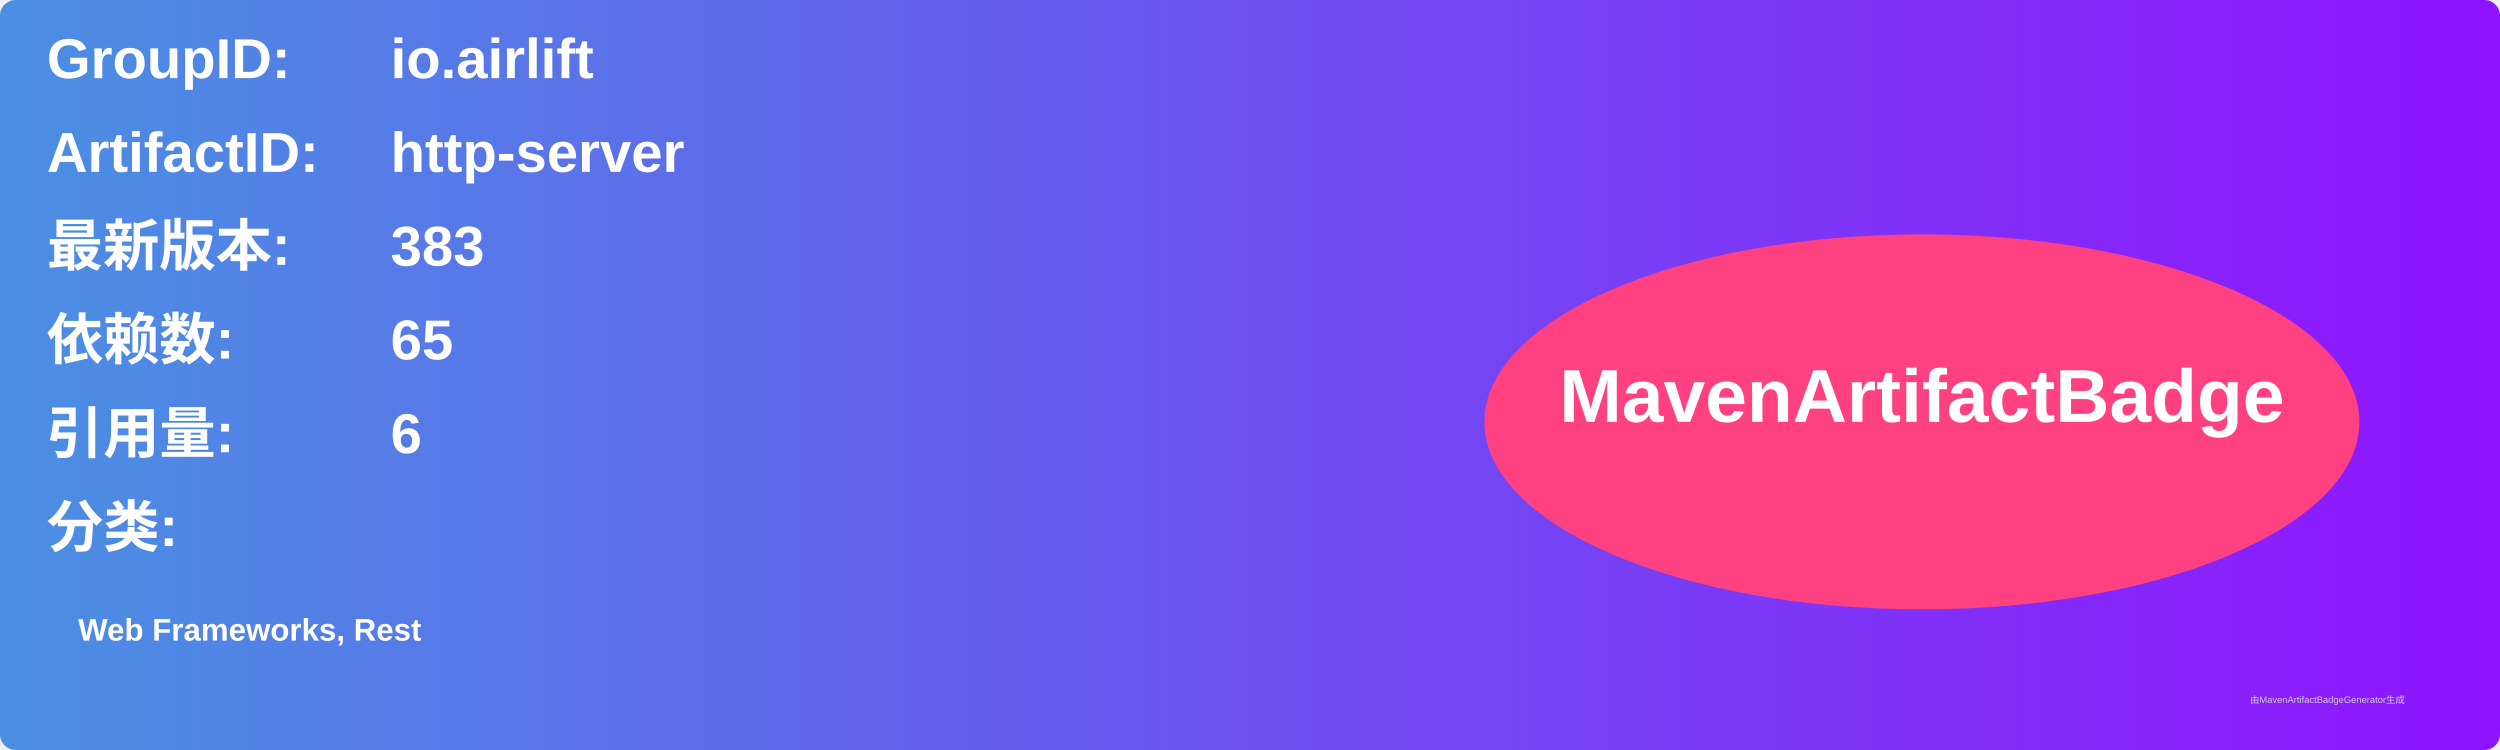
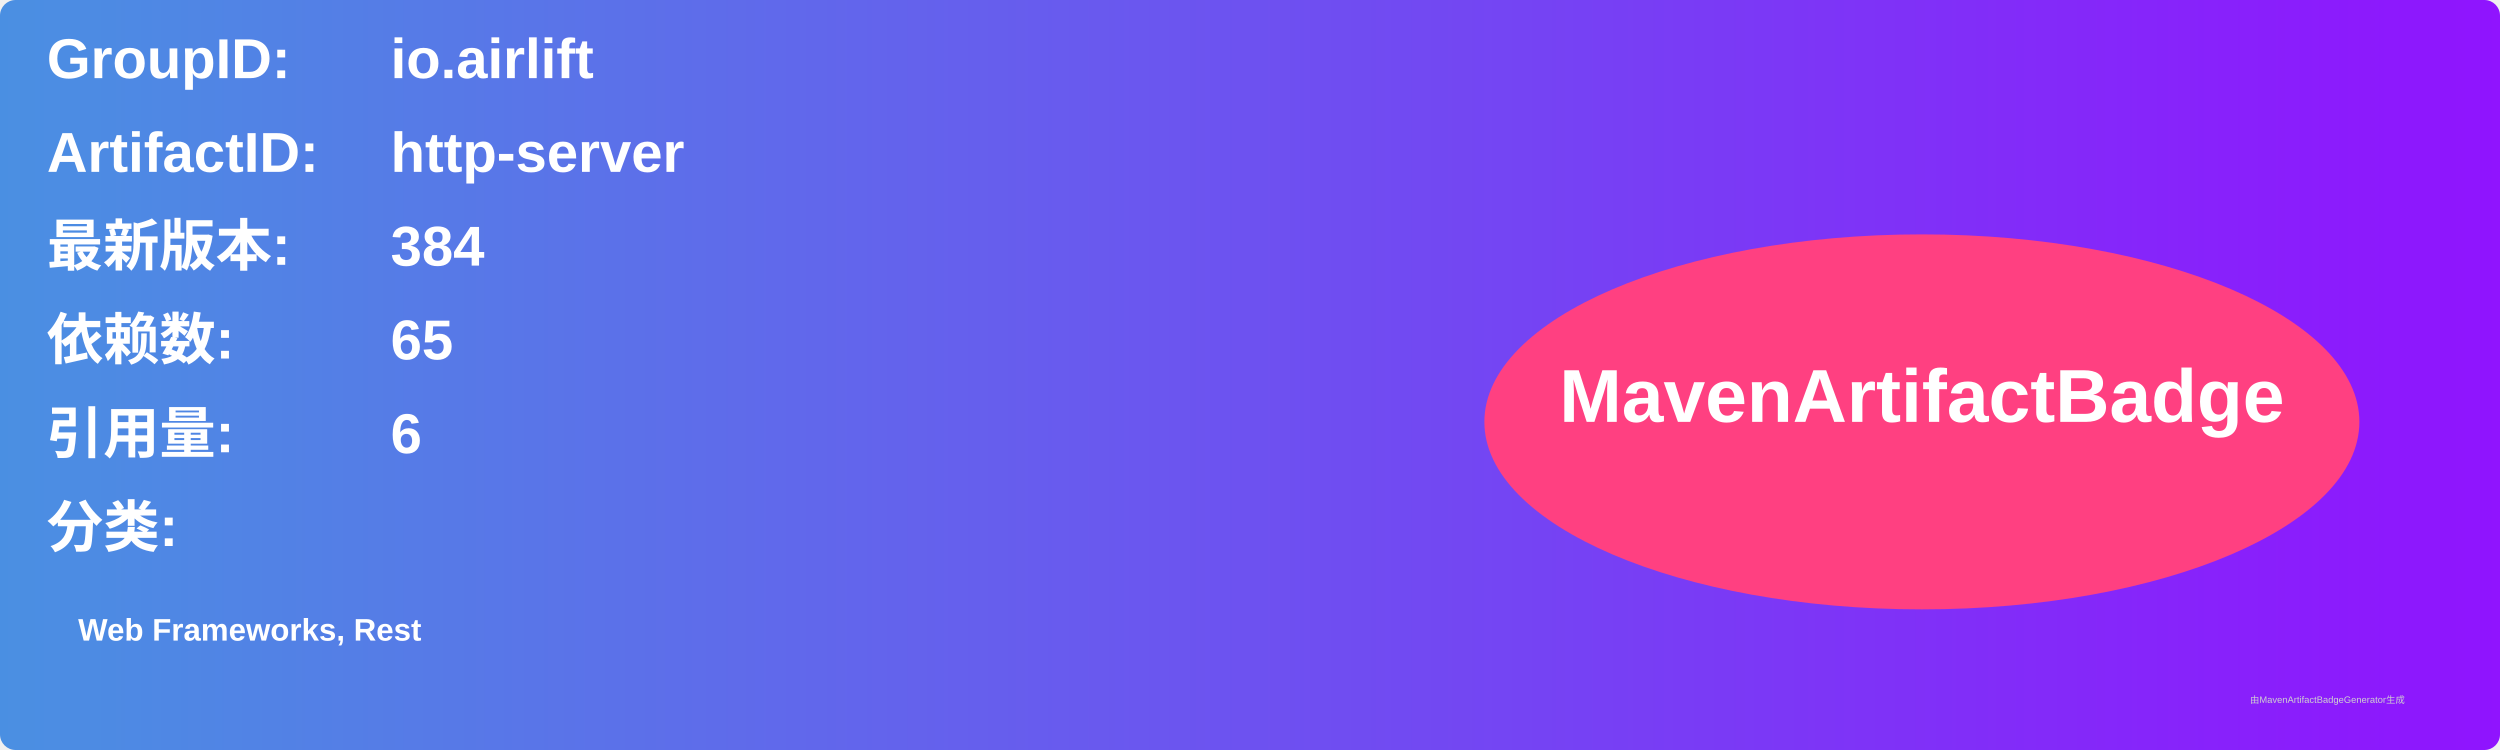
<svg xmlns="http://www.w3.org/2000/svg" width="800" height="240" viewBox="0 0 800 240">
  <linearGradient id="grad" x1="0%" y1="0%" x2="100%" y2="0%">
    <stop offset="0%" stop-color="#4a90e2" />
    <stop offset="100%" stop-color="#9013fe" />
  </linearGradient>
  <rect width="100%" height="100%" rx="5" ry="5" fill="url(#grad)" />
  <g transform="translate(15, 15)">
    <text x="0" y="10" font-family="Arial" font-size="18" fill="white" font-weight="bold" width="260">GroupID:</text>
    <text x="110" y="10" font-family="Arial" font-size="18" fill="white" font-weight="bold" width="460">io.airlift</text>
    <text x="0" y="40" font-family="Arial" font-size="18" fill="white" font-weight="bold" width="260">ArtifactID:</text>
    <text x="110" y="40" font-family="Arial" font-size="18" fill="white" font-weight="bold" width="460">http-server</text>
    <text x="0" y="70" font-family="Arial" font-size="18" fill="white" font-weight="bold">最新版本:</text>
    <text x="110" y="70" font-family="Arial" font-size="18" fill="white" font-weight="bold">
-       <tspan font-weight="bold">383</tspan>
+       <tspan font-weight="bold">384</tspan>
    </text>
    <text x="0" y="100" font-family="Arial" font-size="18" fill="white" font-weight="bold">依赖数: </text>
    <text x="110" y="100" font-family="Arial" font-size="18" fill="white">
      <tspan font-weight="bold">65</tspan>
    </text>
    <text x="0" y="130" font-family="Arial" font-size="18" fill="white" font-weight="bold">引用量: </text>
    <text x="110" y="130" font-family="Arial" font-size="18" fill="white">
      <tspan font-weight="bold">6</tspan>
    </text>
    <text x="0" y="160" font-family="Arial" font-size="18" fill="white" font-weight="bold">分类:</text>
    <text x="10" y="190" font-family="Arial" font-size="10" fill="white">
      <tspan font-weight="bold">Web Frameworks, Rest</tspan>
    </text>
    <ellipse cx="600" cy="120" rx="140" ry="60" fill="#ff4081" />
    <text x="600" y="120" text-anchor="middle" font-family="Arial" font-size="24" fill="white" font-weight="bold">MavenArtifactBadge</text>
  </g>
  <text x="720" y="225" font-family="Arial" font-size="3" fill="#d0d0d0">由MavenArtifactBadgeGenerator生成</text>
</svg>
